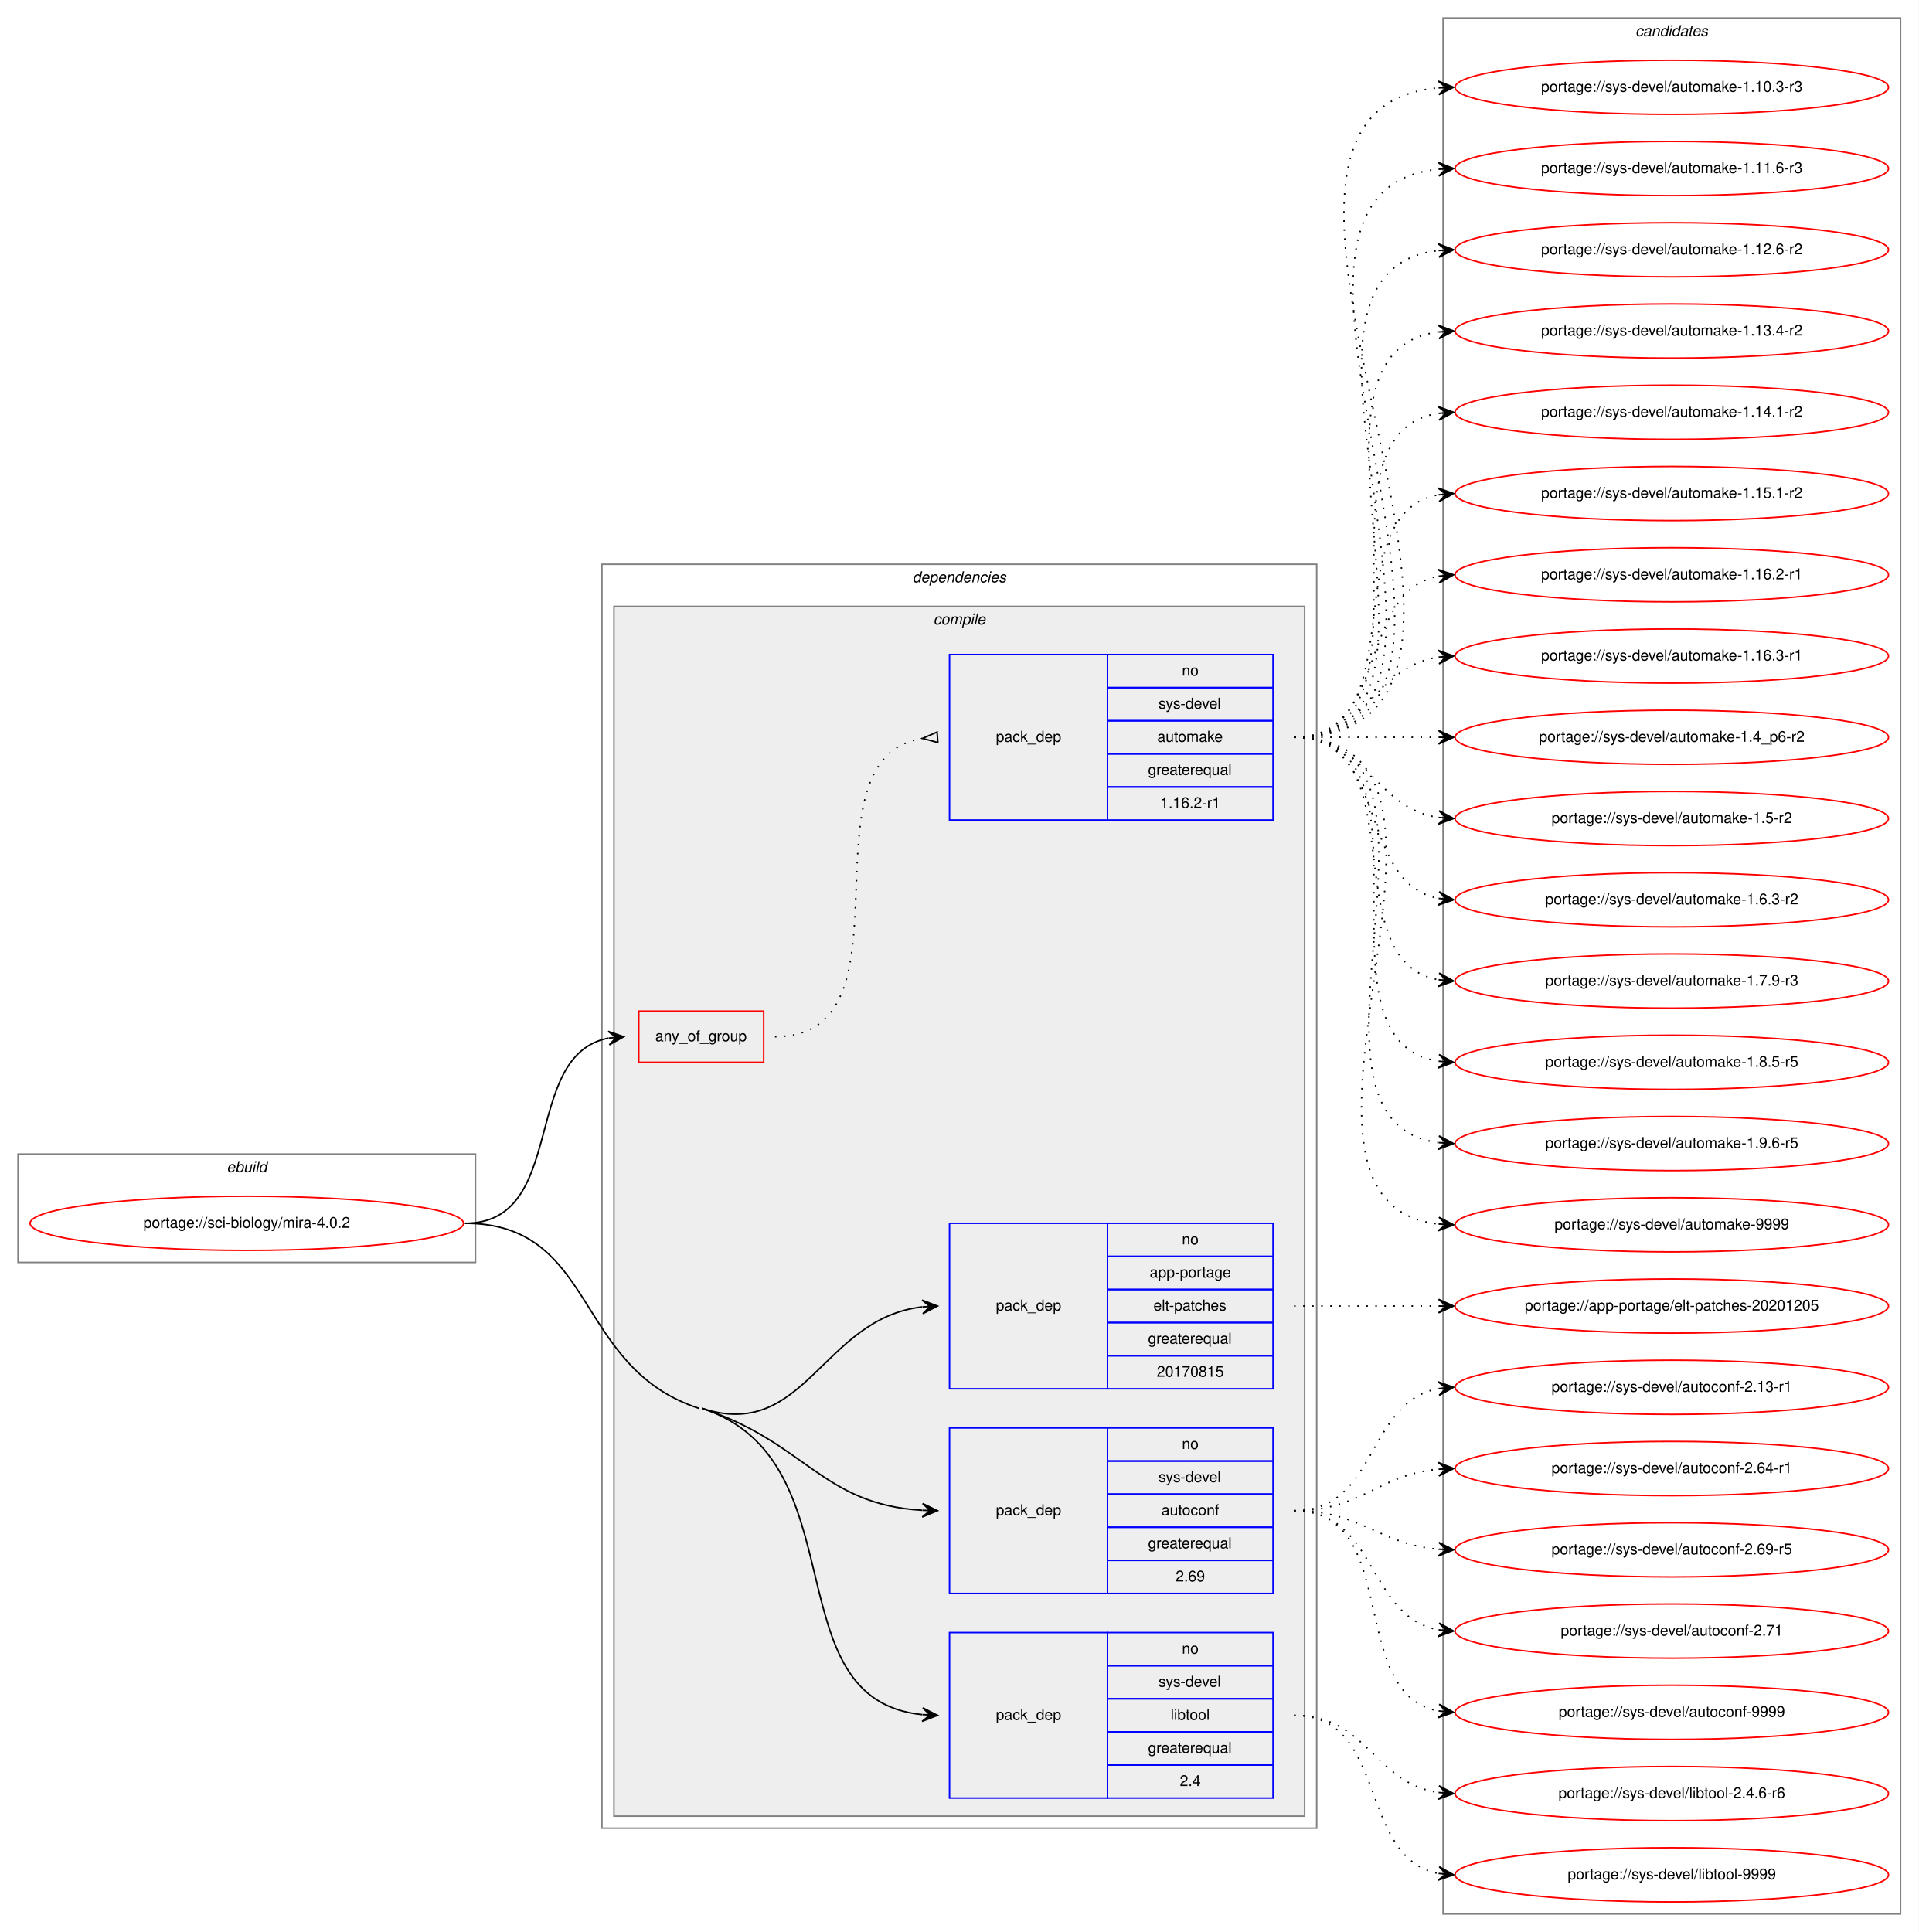
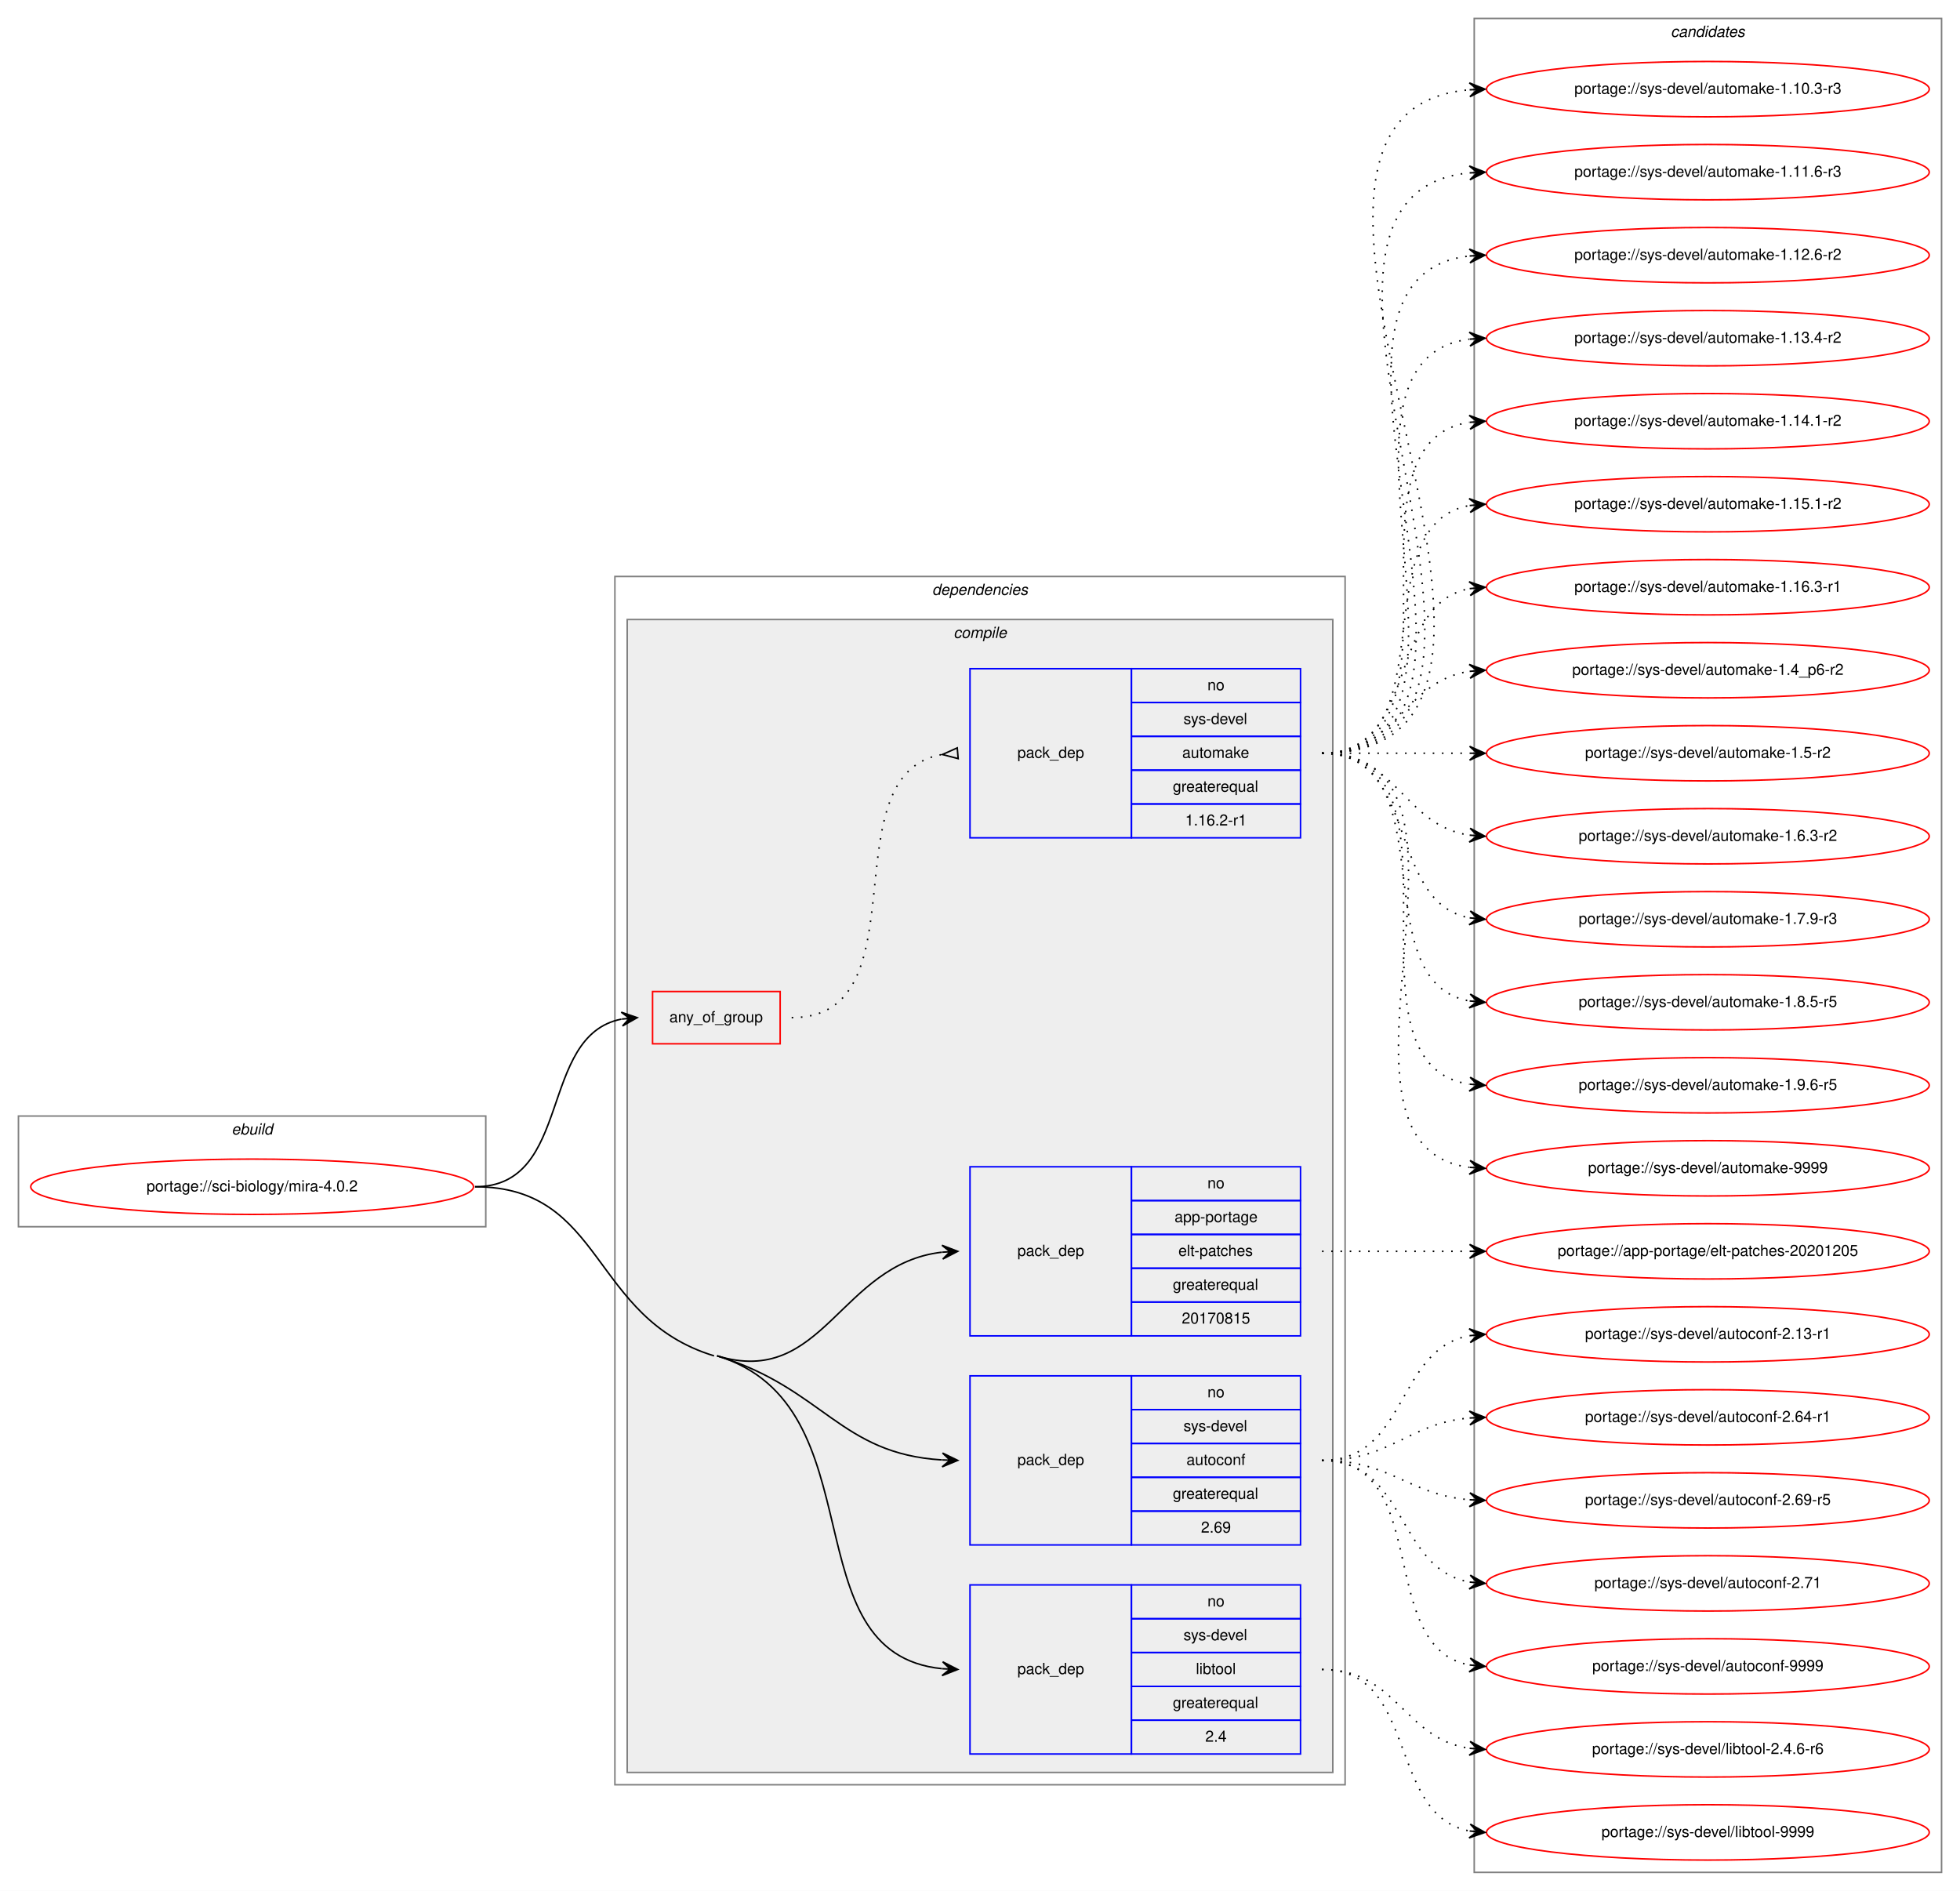
- <svg xmlns="http://www.w3.org/2000/svg" xmlns:xlink="http://www.w3.org/1999/xlink" width="1275pt" height="1284pt" viewBox="0.00 0.00 1275.00 1284.00">
-   <g id="graph0" class="graph" transform="scale(1 1) rotate(0) translate(4 1280)">
-     <polygon fill="white" stroke="transparent" points="-4,4 -4,-1280 1271,-1280 1271,4 -4,4" />
+ <svg xmlns="http://www.w3.org/2000/svg" xmlns:xlink="http://www.w3.org/1999/xlink" width="1275pt" height="1230pt" viewBox="0.00 0.00 1275.00 1230.00">
+   <g id="graph0" class="graph" transform="scale(1 1) rotate(0) translate(4 1226)">
+     <polygon fill="white" stroke="transparent" points="-4,4 -4,-1226 1271,-1226 1271,4 -4,4" />
    <g id="clust1" class="cluster">
-       <polygon fill="none" stroke="gray" points="8,-441 8,-513 312,-513 312,-441 8,-441" />
-       <text text-anchor="start" x="146.66" y="-501" font-family="Helvetica,sans-Serif" font-style="italic" font-size="10.00">ebuild</text>
+       <polygon fill="none" stroke="gray" points="8,-428 8,-500 312,-500 312,-428 8,-428" />
+       <text text-anchor="start" x="146.66" y="-488" font-family="Helvetica,sans-Serif" font-style="italic" font-size="10.00">ebuild</text>
    </g>
    <g id="clust2" class="cluster">
-       <polygon fill="none" stroke="gray" points="396,-65 396,-905 871,-905 871,-65 396,-65" />
-       <text text-anchor="start" x="602.38" y="-893" font-family="Helvetica,sans-Serif" font-style="italic" font-size="10.00">dependencies</text>
+       <polygon fill="none" stroke="gray" points="396,-65 396,-851 871,-851 871,-65 396,-65" />
+       <text text-anchor="start" x="602.38" y="-839" font-family="Helvetica,sans-Serif" font-style="italic" font-size="10.00">dependencies</text>
    </g>
    <g id="clust3" class="cluster">
-       <polygon fill="#eeeeee" stroke="gray" points="404,-73 404,-877 863,-877 863,-73 404,-73" />
-       <text text-anchor="start" x="616.28" y="-865" font-family="Helvetica,sans-Serif" font-style="italic" font-size="10.00">compile</text>
+       <polygon fill="#eeeeee" stroke="gray" points="404,-73 404,-823 863,-823 863,-73 404,-73" />
+       <text text-anchor="start" x="616.28" y="-811" font-family="Helvetica,sans-Serif" font-style="italic" font-size="10.00">compile</text>
    </g>
    <g id="clust11" class="cluster">
-       <polygon fill="none" stroke="gray" points="955,-8 955,-1268 1259,-1268 1259,-8 955,-8" />
-       <text text-anchor="start" x="1082.82" y="-1256" font-family="Helvetica,sans-Serif" font-style="italic" font-size="10.00">candidates</text>
+       <polygon fill="none" stroke="gray" points="955,-8 955,-1214 1259,-1214 1259,-8 955,-8" />
+       <text text-anchor="start" x="1082.82" y="-1202" font-family="Helvetica,sans-Serif" font-style="italic" font-size="10.00">candidates</text>
    </g>
    <g id="node1" class="node">
      <g id="a_node1">
        <a xlink:href="../sci-biology/mira-4.0.2.svg" xlink:title="portage://sci-biology/mira-4.0.2">
-           <ellipse fill="none" stroke="red" cx="160" cy="-467" rx="144" ry="18" />
-           <text text-anchor="middle" x="160" y="-464" font-family="Helvetica,sans-Serif" font-size="10.00">portage://sci-biology/mira-4.0.2</text>
+           <ellipse fill="none" stroke="red" cx="160" cy="-454" rx="144" ry="18" />
+           <text text-anchor="middle" x="160" y="-451" font-family="Helvetica,sans-Serif" font-size="10.00">portage://sci-biology/mira-4.0.2</text>
        </a>
      </g>
    </g>
    <g id="node2" class="node">
-       <polygon fill="none" stroke="red" points="420.5,-574 420.5,-608 503.5,-608 503.5,-574 420.5,-574" />
-       <text text-anchor="start" x="431.43" y="-588" font-family="Helvetica,sans-Serif" font-size="10.00">any_of_group</text>
+       <polygon fill="none" stroke="red" points="420.5,-547 420.5,-581 503.5,-581 503.5,-547 420.5,-547" />
+       <text text-anchor="start" x="431.43" y="-561" font-family="Helvetica,sans-Serif" font-size="10.00">any_of_group</text>
    </g>
    <g id="edge2" class="edge">
-       <path fill="none" stroke="black" d="M305,-467C373.68,-467 341.84,-578.73 400.31,-590.07" />
-       <polygon fill="black" stroke="black" points="410.5,-591 400.13,-594.58 405.52,-590.55 400.54,-590.09 400.54,-590.09 400.54,-590.09 405.52,-590.55 400.95,-585.61 410.5,-591 410.5,-591" />
+       <path fill="none" stroke="black" d="M305,-454C369.04,-454 345.75,-552.3 400.23,-563.05" />
+       <polygon fill="black" stroke="black" points="410.5,-564 400.13,-567.56 405.52,-563.54 400.54,-563.08 400.54,-563.08 400.54,-563.08 405.52,-563.54 400.96,-558.6 410.5,-564 410.5,-564" />
    </g>
    <g id="node4" class="node">
      <polygon fill="none" stroke="blue" points="627,-357 627,-467 732,-467 732,-357 627,-357" />
      <text text-anchor="start" x="657.82" y="-409" font-family="Helvetica,sans-Serif" font-size="10.00">pack_dep</text>
      <polygon fill="none" stroke="blue" points="732,-445 732,-467 842,-467 842,-445 732,-445" />
      <text text-anchor="start" x="781.44" y="-453" font-family="Helvetica,sans-Serif" font-size="10.00">no</text>
      <polygon fill="none" stroke="blue" points="732,-423 732,-445 842,-445 842,-423 732,-423" />
      <text text-anchor="start" x="760.05" y="-431" font-family="Helvetica,sans-Serif" font-size="10.00">app-portage</text>
      <polygon fill="none" stroke="blue" points="732,-401 732,-423 842,-423 842,-401 732,-401" />
      <text text-anchor="start" x="762.55" y="-409" font-family="Helvetica,sans-Serif" font-size="10.00">elt-patches</text>
      <polygon fill="none" stroke="blue" points="732,-379 732,-401 842,-401 842,-379 732,-379" />
      <text text-anchor="start" x="758.94" y="-387" font-family="Helvetica,sans-Serif" font-size="10.00">greaterequal</text>
      <polygon fill="none" stroke="blue" points="732,-357 732,-379 842,-379 842,-357 732,-357" />
      <text text-anchor="start" x="764.76" y="-365" font-family="Helvetica,sans-Serif" font-size="10.00">20170815</text>
    </g>
    <g id="edge3" class="edge">
-       <path fill="none" stroke="black" d="M462.5,-344C531.23,-321.63 542.22,-403.68 608.77,-411.42" />
-       <polygon fill="black" stroke="black" points="619,-412 608.76,-415.93 614.01,-411.72 609.02,-411.43 609.02,-411.43 609.02,-411.43 614.01,-411.72 609.27,-406.94 619,-412 619,-412" />
+       <path fill="none" stroke="black" d="M462.5,-344C531.64,-322.92 542.26,-403.8 608.77,-411.43" />
+       <polygon fill="black" stroke="black" points="619,-412 608.76,-415.93 614.01,-411.72 609.02,-411.44 609.02,-411.44 609.02,-411.44 614.01,-411.72 609.27,-406.95 619,-412 619,-412" />
    </g>
    <g id="node5" class="node">
      <polygon fill="none" stroke="blue" points="627,-221 627,-331 732,-331 732,-221 627,-221" />
      <text text-anchor="start" x="657.82" y="-273" font-family="Helvetica,sans-Serif" font-size="10.00">pack_dep</text>
      <polygon fill="none" stroke="blue" points="732,-309 732,-331 842,-331 842,-309 732,-309" />
      <text text-anchor="start" x="781.44" y="-317" font-family="Helvetica,sans-Serif" font-size="10.00">no</text>
      <polygon fill="none" stroke="blue" points="732,-287 732,-309 842,-309 842,-287 732,-287" />
      <text text-anchor="start" x="765.89" y="-295" font-family="Helvetica,sans-Serif" font-size="10.00">sys-devel</text>
      <polygon fill="none" stroke="blue" points="732,-265 732,-287 842,-287 842,-265 732,-265" />
      <text text-anchor="start" x="767.82" y="-273" font-family="Helvetica,sans-Serif" font-size="10.00">autoconf</text>
      <polygon fill="none" stroke="blue" points="732,-243 732,-265 842,-265 842,-243 732,-243" />
      <text text-anchor="start" x="758.94" y="-251" font-family="Helvetica,sans-Serif" font-size="10.00">greaterequal</text>
      <polygon fill="none" stroke="blue" points="732,-221 732,-243 842,-243 842,-221 732,-221" />
      <text text-anchor="start" x="777.27" y="-229" font-family="Helvetica,sans-Serif" font-size="10.00">2.69</text>
    </g>
    <g id="edge4" class="edge">
-       <path fill="none" stroke="black" d="M462.5,-344C531.23,-321.63 542.22,-280.13 608.77,-276.29" />
-       <polygon fill="black" stroke="black" points="619,-276 609.13,-280.78 614,-276.14 609,-276.28 609,-276.28 609,-276.28 614,-276.14 608.88,-271.78 619,-276 619,-276" />
+       <path fill="none" stroke="black" d="M462.5,-344C531.64,-322.92 542.26,-280.25 608.77,-276.3" />
+       <polygon fill="black" stroke="black" points="619,-276 609.13,-280.79 614,-276.14 609,-276.29 609,-276.29 609,-276.29 614,-276.14 608.87,-271.79 619,-276 619,-276" />
    </g>
    <g id="node6" class="node">
      <polygon fill="none" stroke="blue" points="627,-85 627,-195 732,-195 732,-85 627,-85" />
      <text text-anchor="start" x="657.82" y="-137" font-family="Helvetica,sans-Serif" font-size="10.00">pack_dep</text>
      <polygon fill="none" stroke="blue" points="732,-173 732,-195 842,-195 842,-173 732,-173" />
      <text text-anchor="start" x="781.44" y="-181" font-family="Helvetica,sans-Serif" font-size="10.00">no</text>
      <polygon fill="none" stroke="blue" points="732,-151 732,-173 842,-173 842,-151 732,-151" />
      <text text-anchor="start" x="765.89" y="-159" font-family="Helvetica,sans-Serif" font-size="10.00">sys-devel</text>
      <polygon fill="none" stroke="blue" points="732,-129 732,-151 842,-151 842,-129 732,-129" />
      <text text-anchor="start" x="773.94" y="-137" font-family="Helvetica,sans-Serif" font-size="10.00">libtool</text>
      <polygon fill="none" stroke="blue" points="732,-107 732,-129 842,-129 842,-107 732,-107" />
      <text text-anchor="start" x="758.94" y="-115" font-family="Helvetica,sans-Serif" font-size="10.00">greaterequal</text>
      <polygon fill="none" stroke="blue" points="732,-85 732,-107 842,-107 842,-85 732,-85" />
      <text text-anchor="start" x="780.05" y="-93" font-family="Helvetica,sans-Serif" font-size="10.00">2.4</text>
    </g>
    <g id="edge5" class="edge">
-       <path fill="none" stroke="black" d="M462.5,-344C567.77,-309.74 508.71,-150.41 608.81,-140.48" />
-       <polygon fill="black" stroke="black" points="619,-140 609.23,-144.97 614.01,-140.24 609.01,-140.48 609.01,-140.48 609.01,-140.48 614.01,-140.24 608.8,-135.98 619,-140 619,-140" />
-       <path fill="none" stroke="black" d="M305,-467C393.12,-467 376.71,-371.27 460.5,-344" />
+       <path fill="none" stroke="black" d="M462.5,-344C568.39,-311.72 508.75,-150.53 608.81,-140.49" />
+       <polygon fill="black" stroke="black" points="619,-140 609.23,-144.98 614.01,-140.24 609.01,-140.48 609.01,-140.48 609.01,-140.48 614.01,-140.24 608.8,-135.99 619,-140 619,-140" />
+       <path fill="none" stroke="black" d="M305,-454C389.66,-454 379.52,-368.69 460.5,-344" />
    </g>
    <g id="node3" class="node">
-       <polygon fill="none" stroke="blue" points="627,-735 627,-845 732,-845 732,-735 627,-735" />
-       <text text-anchor="start" x="657.82" y="-787" font-family="Helvetica,sans-Serif" font-size="10.00">pack_dep</text>
-       <polygon fill="none" stroke="blue" points="732,-823 732,-845 842,-845 842,-823 732,-823" />
-       <text text-anchor="start" x="781.44" y="-831" font-family="Helvetica,sans-Serif" font-size="10.00">no</text>
-       <polygon fill="none" stroke="blue" points="732,-801 732,-823 842,-823 842,-801 732,-801" />
-       <text text-anchor="start" x="765.89" y="-809" font-family="Helvetica,sans-Serif" font-size="10.00">sys-devel</text>
-       <polygon fill="none" stroke="blue" points="732,-779 732,-801 842,-801 842,-779 732,-779" />
-       <text text-anchor="start" x="765.05" y="-787" font-family="Helvetica,sans-Serif" font-size="10.00">automake</text>
-       <polygon fill="none" stroke="blue" points="732,-757 732,-779 842,-779 842,-757 732,-757" />
-       <text text-anchor="start" x="758.94" y="-765" font-family="Helvetica,sans-Serif" font-size="10.00">greaterequal</text>
-       <polygon fill="none" stroke="blue" points="732,-735 732,-757 842,-757 842,-735 732,-735" />
-       <text text-anchor="start" x="766.99" y="-743" font-family="Helvetica,sans-Serif" font-size="10.00">1.16.2-r1</text>
+       <polygon fill="none" stroke="blue" points="627,-681 627,-791 732,-791 732,-681 627,-681" />
+       <text text-anchor="start" x="657.82" y="-733" font-family="Helvetica,sans-Serif" font-size="10.00">pack_dep</text>
+       <polygon fill="none" stroke="blue" points="732,-769 732,-791 842,-791 842,-769 732,-769" />
+       <text text-anchor="start" x="781.44" y="-777" font-family="Helvetica,sans-Serif" font-size="10.00">no</text>
+       <polygon fill="none" stroke="blue" points="732,-747 732,-769 842,-769 842,-747 732,-747" />
+       <text text-anchor="start" x="765.89" y="-755" font-family="Helvetica,sans-Serif" font-size="10.00">sys-devel</text>
+       <polygon fill="none" stroke="blue" points="732,-725 732,-747 842,-747 842,-725 732,-725" />
+       <text text-anchor="start" x="765.05" y="-733" font-family="Helvetica,sans-Serif" font-size="10.00">automake</text>
+       <polygon fill="none" stroke="blue" points="732,-703 732,-725 842,-725 842,-703 732,-703" />
+       <text text-anchor="start" x="758.94" y="-711" font-family="Helvetica,sans-Serif" font-size="10.00">greaterequal</text>
+       <polygon fill="none" stroke="blue" points="732,-681 732,-703 842,-703 842,-681 732,-681" />
+       <text text-anchor="start" x="766.99" y="-689" font-family="Helvetica,sans-Serif" font-size="10.00">1.16.2-r1</text>
    </g>
    <g id="edge1" class="edge">
-       <path fill="none" stroke="black" stroke-dasharray="1,5" d="M511,-591C607.99,-591 524.86,-775.88 608.83,-789.24" />
-       <polygon fill="none" stroke="black" points="618.74,-793.49 609.03,-789.25 619.26,-786.51 618.74,-793.49" />
+       <path fill="none" stroke="black" stroke-dasharray="1,5" d="M511,-564C597.56,-564 534.41,-722.18 608.69,-735.16" />
+       <polygon fill="none" stroke="black" points="618.71,-739.49 609.03,-735.18 619.29,-732.51 618.71,-739.49" />
    </g>
    <g id="node7" class="node">
      <g id="a_node7">
        <a xlink:href="../sys-devel/automake-1.10.3-r3.svg" xlink:title="portage://sys-devel/automake-1.10.3-r3">
-           <ellipse fill="none" stroke="red" cx="1107" cy="-1222" rx="144" ry="18" />
-           <text text-anchor="middle" x="1107" y="-1219" font-family="Helvetica,sans-Serif" font-size="10.00">portage://sys-devel/automake-1.10.3-r3</text>
+           <ellipse fill="none" stroke="red" cx="1107" cy="-1168" rx="144" ry="18" />
+           <text text-anchor="middle" x="1107" y="-1165" font-family="Helvetica,sans-Serif" font-size="10.00">portage://sys-devel/automake-1.10.3-r3</text>
        </a>
      </g>
    </g>
    <g id="edge6" class="edge">
-       <path fill="none" stroke="black" stroke-dasharray="1,5" d="M856,-790C1050.12,-790 774.6,-1206.53 951.76,-1221.58" />
-       <polygon fill="black" stroke="black" points="962,-1222 951.82,-1226.09 957,-1221.8 952.01,-1221.59 952.01,-1221.59 952.01,-1221.59 957,-1221.8 952.19,-1217.1 962,-1222 962,-1222" />
+       <path fill="none" stroke="black" stroke-dasharray="1,5" d="M856,-736C1050.12,-736 774.6,-1152.53 951.76,-1167.58" />
+       <polygon fill="black" stroke="black" points="962,-1168 951.82,-1172.09 957,-1167.8 952.01,-1167.59 952.01,-1167.59 952.01,-1167.59 957,-1167.8 952.19,-1163.1 962,-1168 962,-1168" />
    </g>
    <g id="node8" class="node">
      <g id="a_node8">
        <a xlink:href="../sys-devel/automake-1.11.6-r3.svg" xlink:title="portage://sys-devel/automake-1.11.6-r3">
-           <ellipse fill="none" stroke="red" cx="1107" cy="-1168" rx="144" ry="18" />
-           <text text-anchor="middle" x="1107" y="-1165" font-family="Helvetica,sans-Serif" font-size="10.00">portage://sys-devel/automake-1.11.6-r3</text>
+           <ellipse fill="none" stroke="red" cx="1107" cy="-1114" rx="144" ry="18" />
+           <text text-anchor="middle" x="1107" y="-1111" font-family="Helvetica,sans-Serif" font-size="10.00">portage://sys-devel/automake-1.11.6-r3</text>
        </a>
      </g>
    </g>
    <g id="edge7" class="edge">
-       <path fill="none" stroke="black" stroke-dasharray="1,5" d="M856,-790C1026.9,-790 797.31,-1152.66 951.78,-1167.53" />
-       <polygon fill="black" stroke="black" points="962,-1168 951.8,-1172.04 957.01,-1167.77 952.01,-1167.54 952.01,-1167.54 952.01,-1167.54 957.01,-1167.77 952.22,-1163.04 962,-1168 962,-1168" />
+       <path fill="none" stroke="black" stroke-dasharray="1,5" d="M856,-736C1026.9,-736 797.31,-1098.66 951.78,-1113.53" />
+       <polygon fill="black" stroke="black" points="962,-1114 951.8,-1118.04 957.01,-1113.77 952.01,-1113.54 952.01,-1113.54 952.01,-1113.54 957.01,-1113.77 952.22,-1109.04 962,-1114 962,-1114" />
    </g>
    <g id="node9" class="node">
      <g id="a_node9">
        <a xlink:href="../sys-devel/automake-1.12.6-r2.svg" xlink:title="portage://sys-devel/automake-1.12.6-r2">
-           <ellipse fill="none" stroke="red" cx="1107" cy="-1114" rx="144" ry="18" />
-           <text text-anchor="middle" x="1107" y="-1111" font-family="Helvetica,sans-Serif" font-size="10.00">portage://sys-devel/automake-1.12.6-r2</text>
+           <ellipse fill="none" stroke="red" cx="1107" cy="-1060" rx="144" ry="18" />
+           <text text-anchor="middle" x="1107" y="-1057" font-family="Helvetica,sans-Serif" font-size="10.00">portage://sys-devel/automake-1.12.6-r2</text>
        </a>
      </g>
    </g>
    <g id="edge8" class="edge">
-       <path fill="none" stroke="black" stroke-dasharray="1,5" d="M856,-790C1003.96,-790 819.53,-1098.99 951.91,-1113.47" />
-       <polygon fill="black" stroke="black" points="962,-1114 951.78,-1117.97 957.01,-1113.74 952.01,-1113.48 952.01,-1113.48 952.01,-1113.48 957.01,-1113.74 952.25,-1108.99 962,-1114 962,-1114" />
+       <path fill="none" stroke="black" stroke-dasharray="1,5" d="M856,-736C1003.96,-736 819.53,-1044.99 951.91,-1059.47" />
+       <polygon fill="black" stroke="black" points="962,-1060 951.78,-1063.97 957.01,-1059.74 952.01,-1059.48 952.01,-1059.48 952.01,-1059.48 957.01,-1059.74 952.25,-1054.99 962,-1060 962,-1060" />
    </g>
    <g id="node10" class="node">
      <g id="a_node10">
        <a xlink:href="../sys-devel/automake-1.13.4-r2.svg" xlink:title="portage://sys-devel/automake-1.13.4-r2">
-           <ellipse fill="none" stroke="red" cx="1107" cy="-1060" rx="144" ry="18" />
-           <text text-anchor="middle" x="1107" y="-1057" font-family="Helvetica,sans-Serif" font-size="10.00">portage://sys-devel/automake-1.13.4-r2</text>
+           <ellipse fill="none" stroke="red" cx="1107" cy="-1006" rx="144" ry="18" />
+           <text text-anchor="middle" x="1107" y="-1003" font-family="Helvetica,sans-Serif" font-size="10.00">portage://sys-devel/automake-1.13.4-r2</text>
        </a>
      </g>
    </g>
    <g id="edge9" class="edge">
-       <path fill="none" stroke="black" stroke-dasharray="1,5" d="M856,-790C981.27,-790 841.46,-1044.92 951.71,-1059.36" />
-       <polygon fill="black" stroke="black" points="962,-1060 951.74,-1063.87 957.01,-1059.69 952.02,-1059.38 952.02,-1059.38 952.02,-1059.38 957.01,-1059.69 952.3,-1054.89 962,-1060 962,-1060" />
+       <path fill="none" stroke="black" stroke-dasharray="1,5" d="M856,-736C981.27,-736 841.46,-990.92 951.71,-1005.36" />
+       <polygon fill="black" stroke="black" points="962,-1006 951.74,-1009.87 957.01,-1005.69 952.02,-1005.38 952.02,-1005.38 952.02,-1005.38 957.01,-1005.69 952.3,-1000.89 962,-1006 962,-1006" />
    </g>
    <g id="node11" class="node">
      <g id="a_node11">
        <a xlink:href="../sys-devel/automake-1.14.1-r2.svg" xlink:title="portage://sys-devel/automake-1.14.1-r2">
-           <ellipse fill="none" stroke="red" cx="1107" cy="-1006" rx="144" ry="18" />
-           <text text-anchor="middle" x="1107" y="-1003" font-family="Helvetica,sans-Serif" font-size="10.00">portage://sys-devel/automake-1.14.1-r2</text>
+           <ellipse fill="none" stroke="red" cx="1107" cy="-952" rx="144" ry="18" />
+           <text text-anchor="middle" x="1107" y="-949" font-family="Helvetica,sans-Serif" font-size="10.00">portage://sys-devel/automake-1.14.1-r2</text>
        </a>
      </g>
    </g>
    <g id="edge10" class="edge">
-       <path fill="none" stroke="black" stroke-dasharray="1,5" d="M856,-790C959.28,-790 862.19,-991.49 951.77,-1005.26" />
-       <polygon fill="black" stroke="black" points="962,-1006 951.7,-1009.77 957.01,-1005.64 952.03,-1005.28 952.03,-1005.28 952.03,-1005.28 957.01,-1005.64 952.35,-1000.79 962,-1006 962,-1006" />
+       <path fill="none" stroke="black" stroke-dasharray="1,5" d="M856,-736C959.28,-736 862.19,-937.49 951.77,-951.26" />
+       <polygon fill="black" stroke="black" points="962,-952 951.7,-955.77 957.01,-951.64 952.03,-951.28 952.03,-951.28 952.03,-951.28 957.01,-951.64 952.35,-946.79 962,-952 962,-952" />
    </g>
    <g id="node12" class="node">
      <g id="a_node12">
        <a xlink:href="../sys-devel/automake-1.15.1-r2.svg" xlink:title="portage://sys-devel/automake-1.15.1-r2">
-           <ellipse fill="none" stroke="red" cx="1107" cy="-952" rx="144" ry="18" />
-           <text text-anchor="middle" x="1107" y="-949" font-family="Helvetica,sans-Serif" font-size="10.00">portage://sys-devel/automake-1.15.1-r2</text>
+           <ellipse fill="none" stroke="red" cx="1107" cy="-898" rx="144" ry="18" />
+           <text text-anchor="middle" x="1107" y="-895" font-family="Helvetica,sans-Serif" font-size="10.00">portage://sys-devel/automake-1.15.1-r2</text>
        </a>
      </g>
    </g>
    <g id="edge11" class="edge">
-       <path fill="none" stroke="black" stroke-dasharray="1,5" d="M856,-790C938.35,-790 881.36,-938.38 951.73,-951.13" />
-       <polygon fill="black" stroke="black" points="962,-952 951.66,-955.64 957.02,-951.58 952.04,-951.15 952.04,-951.15 952.04,-951.15 957.02,-951.58 952.42,-946.67 962,-952 962,-952" />
+       <path fill="none" stroke="black" stroke-dasharray="1,5" d="M856,-736C938.35,-736 881.36,-884.38 951.73,-897.13" />
+       <polygon fill="black" stroke="black" points="962,-898 951.66,-901.64 957.02,-897.58 952.04,-897.15 952.04,-897.15 952.04,-897.15 957.02,-897.58 952.42,-892.67 962,-898 962,-898" />
    </g>
    <g id="node13" class="node">
      <g id="a_node13">
-         <a xlink:href="../sys-devel/automake-1.16.2-r1.svg" xlink:title="portage://sys-devel/automake-1.16.2-r1">
-           <ellipse fill="none" stroke="red" cx="1107" cy="-898" rx="144" ry="18" />
-           <text text-anchor="middle" x="1107" y="-895" font-family="Helvetica,sans-Serif" font-size="10.00">portage://sys-devel/automake-1.16.2-r1</text>
-         </a>
-       </g>
-     </g>
-     <g id="edge12" class="edge">
-       <path fill="none" stroke="black" stroke-dasharray="1,5" d="M856,-790C919.58,-790 897.58,-886.51 951.79,-897.07" />
-       <polygon fill="black" stroke="black" points="962,-898 951.63,-901.57 957.02,-897.54 952.04,-897.09 952.04,-897.09 952.04,-897.09 957.02,-897.54 952.45,-892.61 962,-898 962,-898" />
-     </g>
-     <g id="node14" class="node">
-       <g id="a_node14">
        <a xlink:href="../sys-devel/automake-1.16.3-r1.svg" xlink:title="portage://sys-devel/automake-1.16.3-r1">
          <ellipse fill="none" stroke="red" cx="1107" cy="-844" rx="144" ry="18" />
          <text text-anchor="middle" x="1107" y="-841" font-family="Helvetica,sans-Serif" font-size="10.00">portage://sys-devel/automake-1.16.3-r1</text>
        </a>
      </g>
    </g>
-     <g id="edge13" class="edge">
-       <path fill="none" stroke="black" stroke-dasharray="1,5" d="M856,-790C905.26,-790 908.85,-836.87 951.86,-843.28" />
-       <polygon fill="black" stroke="black" points="962,-844 951.71,-847.78 957.01,-843.64 952.03,-843.29 952.03,-843.29 952.03,-843.29 957.01,-843.64 952.35,-838.8 962,-844 962,-844" />
-     </g>
-     <g id="node15" class="node">
-       <g id="a_node15">
+     <g id="edge12" class="edge">
+       <path fill="none" stroke="black" stroke-dasharray="1,5" d="M856,-736C919.58,-736 897.58,-832.51 951.79,-843.07" />
+       <polygon fill="black" stroke="black" points="962,-844 951.63,-847.57 957.02,-843.54 952.04,-843.09 952.04,-843.09 952.04,-843.09 957.02,-843.54 952.45,-838.61 962,-844 962,-844" />
+     </g>
+     <g id="node14" class="node">
+       <g id="a_node14">
        <a xlink:href="../sys-devel/automake-1.4_p6-r2.svg" xlink:title="portage://sys-devel/automake-1.4_p6-r2">
          <ellipse fill="none" stroke="red" cx="1107" cy="-790" rx="144" ry="18" />
          <text text-anchor="middle" x="1107" y="-787" font-family="Helvetica,sans-Serif" font-size="10.00">portage://sys-devel/automake-1.4_p6-r2</text>
        </a>
      </g>
    </g>
-     <g id="edge14" class="edge">
-       <path fill="none" stroke="black" stroke-dasharray="1,5" d="M856,-790C899.43,-790 912.83,-790 951.57,-790" />
-       <polygon fill="black" stroke="black" points="962,-790 952,-794.5 957,-790 952,-790 952,-790 952,-790 957,-790 952,-785.5 962,-790 962,-790" />
-     </g>
-     <g id="node16" class="node">
-       <g id="a_node16">
+     <g id="edge13" class="edge">
+       <path fill="none" stroke="black" stroke-dasharray="1,5" d="M856,-736C905.26,-736 908.85,-782.87 951.86,-789.28" />
+       <polygon fill="black" stroke="black" points="962,-790 951.71,-793.78 957.01,-789.64 952.03,-789.29 952.03,-789.29 952.03,-789.29 957.01,-789.64 952.35,-784.8 962,-790 962,-790" />
+     </g>
+     <g id="node15" class="node">
+       <g id="a_node15">
        <a xlink:href="../sys-devel/automake-1.5-r2.svg" xlink:title="portage://sys-devel/automake-1.5-r2">
          <ellipse fill="none" stroke="red" cx="1107" cy="-736" rx="144" ry="18" />
          <text text-anchor="middle" x="1107" y="-733" font-family="Helvetica,sans-Serif" font-size="10.00">portage://sys-devel/automake-1.5-r2</text>
        </a>
      </g>
    </g>
-     <g id="edge15" class="edge">
-       <path fill="none" stroke="black" stroke-dasharray="1,5" d="M856,-790C905.26,-790 908.85,-743.13 951.86,-736.72" />
-       <polygon fill="black" stroke="black" points="962,-736 952.35,-741.2 957.01,-736.36 952.03,-736.71 952.03,-736.71 952.03,-736.71 957.01,-736.36 951.71,-732.22 962,-736 962,-736" />
-     </g>
-     <g id="node17" class="node">
-       <g id="a_node17">
+     <g id="edge14" class="edge">
+       <path fill="none" stroke="black" stroke-dasharray="1,5" d="M856,-736C899.43,-736 912.83,-736 951.57,-736" />
+       <polygon fill="black" stroke="black" points="962,-736 952,-740.5 957,-736 952,-736 952,-736 952,-736 957,-736 952,-731.5 962,-736 962,-736" />
+     </g>
+     <g id="node16" class="node">
+       <g id="a_node16">
        <a xlink:href="../sys-devel/automake-1.6.3-r2.svg" xlink:title="portage://sys-devel/automake-1.6.3-r2">
          <ellipse fill="none" stroke="red" cx="1107" cy="-682" rx="144" ry="18" />
          <text text-anchor="middle" x="1107" y="-679" font-family="Helvetica,sans-Serif" font-size="10.00">portage://sys-devel/automake-1.6.3-r2</text>
        </a>
      </g>
    </g>
-     <g id="edge16" class="edge">
-       <path fill="none" stroke="black" stroke-dasharray="1,5" d="M856,-790C919.58,-790 897.58,-693.49 951.79,-682.93" />
-       <polygon fill="black" stroke="black" points="962,-682 952.45,-687.39 957.02,-682.46 952.04,-682.91 952.04,-682.91 952.04,-682.91 957.02,-682.46 951.63,-678.43 962,-682 962,-682" />
-     </g>
-     <g id="node18" class="node">
-       <g id="a_node18">
+     <g id="edge15" class="edge">
+       <path fill="none" stroke="black" stroke-dasharray="1,5" d="M856,-736C905.26,-736 908.85,-689.13 951.86,-682.72" />
+       <polygon fill="black" stroke="black" points="962,-682 952.35,-687.2 957.01,-682.36 952.03,-682.71 952.03,-682.71 952.03,-682.71 957.01,-682.36 951.71,-678.22 962,-682 962,-682" />
+     </g>
+     <g id="node17" class="node">
+       <g id="a_node17">
        <a xlink:href="../sys-devel/automake-1.7.9-r3.svg" xlink:title="portage://sys-devel/automake-1.7.9-r3">
          <ellipse fill="none" stroke="red" cx="1107" cy="-628" rx="144" ry="18" />
          <text text-anchor="middle" x="1107" y="-625" font-family="Helvetica,sans-Serif" font-size="10.00">portage://sys-devel/automake-1.7.9-r3</text>
        </a>
      </g>
    </g>
-     <g id="edge17" class="edge">
-       <path fill="none" stroke="black" stroke-dasharray="1,5" d="M856,-790C938.35,-790 881.36,-641.62 951.73,-628.87" />
-       <polygon fill="black" stroke="black" points="962,-628 952.42,-633.33 957.02,-628.42 952.04,-628.85 952.04,-628.85 952.04,-628.85 957.02,-628.42 951.66,-624.36 962,-628 962,-628" />
-     </g>
-     <g id="node19" class="node">
-       <g id="a_node19">
+     <g id="edge16" class="edge">
+       <path fill="none" stroke="black" stroke-dasharray="1,5" d="M856,-736C919.58,-736 897.58,-639.49 951.79,-628.93" />
+       <polygon fill="black" stroke="black" points="962,-628 952.45,-633.39 957.02,-628.46 952.04,-628.91 952.04,-628.91 952.04,-628.91 957.02,-628.46 951.63,-624.43 962,-628 962,-628" />
+     </g>
+     <g id="node18" class="node">
+       <g id="a_node18">
        <a xlink:href="../sys-devel/automake-1.8.5-r5.svg" xlink:title="portage://sys-devel/automake-1.8.5-r5">
          <ellipse fill="none" stroke="red" cx="1107" cy="-574" rx="144" ry="18" />
          <text text-anchor="middle" x="1107" y="-571" font-family="Helvetica,sans-Serif" font-size="10.00">portage://sys-devel/automake-1.8.5-r5</text>
        </a>
      </g>
    </g>
-     <g id="edge18" class="edge">
-       <path fill="none" stroke="black" stroke-dasharray="1,5" d="M856,-790C959.28,-790 862.19,-588.51 951.77,-574.74" />
-       <polygon fill="black" stroke="black" points="962,-574 952.35,-579.21 957.01,-574.36 952.03,-574.72 952.03,-574.72 952.03,-574.72 957.01,-574.36 951.7,-570.23 962,-574 962,-574" />
-     </g>
-     <g id="node20" class="node">
-       <g id="a_node20">
+     <g id="edge17" class="edge">
+       <path fill="none" stroke="black" stroke-dasharray="1,5" d="M856,-736C938.35,-736 881.36,-587.62 951.73,-574.87" />
+       <polygon fill="black" stroke="black" points="962,-574 952.42,-579.33 957.02,-574.42 952.04,-574.85 952.04,-574.85 952.04,-574.85 957.02,-574.42 951.66,-570.36 962,-574 962,-574" />
+     </g>
+     <g id="node19" class="node">
+       <g id="a_node19">
        <a xlink:href="../sys-devel/automake-1.9.6-r5.svg" xlink:title="portage://sys-devel/automake-1.9.6-r5">
          <ellipse fill="none" stroke="red" cx="1107" cy="-520" rx="144" ry="18" />
          <text text-anchor="middle" x="1107" y="-517" font-family="Helvetica,sans-Serif" font-size="10.00">portage://sys-devel/automake-1.9.6-r5</text>
        </a>
      </g>
    </g>
-     <g id="edge19" class="edge">
-       <path fill="none" stroke="black" stroke-dasharray="1,5" d="M856,-790C981.27,-790 841.46,-535.08 951.71,-520.64" />
-       <polygon fill="black" stroke="black" points="962,-520 952.3,-525.11 957.01,-520.31 952.02,-520.62 952.02,-520.62 952.02,-520.62 957.01,-520.31 951.74,-516.13 962,-520 962,-520" />
-     </g>
-     <g id="node21" class="node">
-       <g id="a_node21">
+     <g id="edge18" class="edge">
+       <path fill="none" stroke="black" stroke-dasharray="1,5" d="M856,-736C959.28,-736 862.19,-534.51 951.77,-520.74" />
+       <polygon fill="black" stroke="black" points="962,-520 952.35,-525.21 957.01,-520.36 952.03,-520.72 952.03,-520.72 952.03,-520.72 957.01,-520.36 951.7,-516.23 962,-520 962,-520" />
+     </g>
+     <g id="node20" class="node">
+       <g id="a_node20">
        <a xlink:href="../sys-devel/automake-9999.svg" xlink:title="portage://sys-devel/automake-9999">
          <ellipse fill="none" stroke="red" cx="1107" cy="-466" rx="144" ry="18" />
          <text text-anchor="middle" x="1107" y="-463" font-family="Helvetica,sans-Serif" font-size="10.00">portage://sys-devel/automake-9999</text>
        </a>
      </g>
    </g>
-     <g id="edge20" class="edge">
-       <path fill="none" stroke="black" stroke-dasharray="1,5" d="M856,-790C1003.96,-790 819.53,-481.01 951.91,-466.53" />
-       <polygon fill="black" stroke="black" points="962,-466 952.25,-471.01 957.01,-466.26 952.01,-466.52 952.01,-466.52 952.01,-466.52 957.01,-466.26 951.78,-462.03 962,-466 962,-466" />
-     </g>
-     <g id="node22" class="node">
-       <g id="a_node22">
+     <g id="edge19" class="edge">
+       <path fill="none" stroke="black" stroke-dasharray="1,5" d="M856,-736C981.27,-736 841.46,-481.08 951.71,-466.64" />
+       <polygon fill="black" stroke="black" points="962,-466 952.3,-471.11 957.01,-466.31 952.02,-466.62 952.02,-466.62 952.02,-466.62 957.01,-466.31 951.74,-462.13 962,-466 962,-466" />
+     </g>
+     <g id="node21" class="node">
+       <g id="a_node21">
        <a xlink:href="../app-portage/elt-patches-20201205.svg" xlink:title="portage://app-portage/elt-patches-20201205">
          <ellipse fill="none" stroke="red" cx="1107" cy="-412" rx="144" ry="18" />
          <text text-anchor="middle" x="1107" y="-409" font-family="Helvetica,sans-Serif" font-size="10.00">portage://app-portage/elt-patches-20201205</text>
        </a>
      </g>
    </g>
-     <g id="edge21" class="edge">
+     <g id="edge20" class="edge">
      <path fill="none" stroke="black" stroke-dasharray="1,5" d="M856,-412C899.43,-412 912.83,-412 951.57,-412" />
      <polygon fill="black" stroke="black" points="962,-412 952,-416.5 957,-412 952,-412 952,-412 952,-412 957,-412 952,-407.5 962,-412 962,-412" />
    </g>
-     <g id="node23" class="node">
-       <g id="a_node23">
+     <g id="node22" class="node">
+       <g id="a_node22">
        <a xlink:href="../sys-devel/autoconf-2.13-r1.svg" xlink:title="portage://sys-devel/autoconf-2.13-r1">
          <ellipse fill="none" stroke="red" cx="1107" cy="-358" rx="144" ry="18" />
          <text text-anchor="middle" x="1107" y="-355" font-family="Helvetica,sans-Serif" font-size="10.00">portage://sys-devel/autoconf-2.13-r1</text>
        </a>
      </g>
    </g>
-     <g id="edge22" class="edge">
+     <g id="edge21" class="edge">
      <path fill="none" stroke="black" stroke-dasharray="1,5" d="M856,-276C911.96,-276 903.76,-348.37 951.95,-357.13" />
      <polygon fill="black" stroke="black" points="962,-358 951.65,-361.63 957.02,-357.57 952.04,-357.14 952.04,-357.14 952.04,-357.14 957.02,-357.57 952.42,-352.66 962,-358 962,-358" />
    </g>
-     <g id="node24" class="node">
-       <g id="a_node24">
+     <g id="node23" class="node">
+       <g id="a_node23">
        <a xlink:href="../sys-devel/autoconf-2.64-r1.svg" xlink:title="portage://sys-devel/autoconf-2.64-r1">
          <ellipse fill="none" stroke="red" cx="1107" cy="-304" rx="144" ry="18" />
          <text text-anchor="middle" x="1107" y="-301" font-family="Helvetica,sans-Serif" font-size="10.00">portage://sys-devel/autoconf-2.64-r1</text>
        </a>
      </g>
    </g>
-     <g id="edge23" class="edge">
+     <g id="edge22" class="edge">
      <path fill="none" stroke="black" stroke-dasharray="1,5" d="M856,-276C901.11,-276 911.78,-300 951.78,-303.56" />
      <polygon fill="black" stroke="black" points="962,-304 951.82,-308.07 957,-303.78 952.01,-303.57 952.01,-303.57 952.01,-303.57 957,-303.78 952.2,-299.07 962,-304 962,-304" />
    </g>
-     <g id="node25" class="node">
-       <g id="a_node25">
+     <g id="node24" class="node">
+       <g id="a_node24">
        <a xlink:href="../sys-devel/autoconf-2.69-r5.svg" xlink:title="portage://sys-devel/autoconf-2.69-r5">
          <ellipse fill="none" stroke="red" cx="1107" cy="-250" rx="144" ry="18" />
          <text text-anchor="middle" x="1107" y="-247" font-family="Helvetica,sans-Serif" font-size="10.00">portage://sys-devel/autoconf-2.69-r5</text>
        </a>
      </g>
    </g>
-     <g id="edge24" class="edge">
+     <g id="edge23" class="edge">
      <path fill="none" stroke="black" stroke-dasharray="1,5" d="M856,-276C900.91,-276 911.94,-253.72 951.82,-250.41" />
      <polygon fill="black" stroke="black" points="962,-250 952.19,-254.9 957,-250.2 952.01,-250.4 952.01,-250.4 952.01,-250.4 957,-250.2 951.83,-245.9 962,-250 962,-250" />
    </g>
-     <g id="node26" class="node">
-       <g id="a_node26">
+     <g id="node25" class="node">
+       <g id="a_node25">
        <a xlink:href="../sys-devel/autoconf-2.71.svg" xlink:title="portage://sys-devel/autoconf-2.71">
          <ellipse fill="none" stroke="red" cx="1107" cy="-196" rx="144" ry="18" />
          <text text-anchor="middle" x="1107" y="-193" font-family="Helvetica,sans-Serif" font-size="10.00">portage://sys-devel/autoconf-2.71</text>
        </a>
      </g>
    </g>
-     <g id="edge25" class="edge">
+     <g id="edge24" class="edge">
      <path fill="none" stroke="black" stroke-dasharray="1,5" d="M856,-276C911.45,-276 904.18,-205.39 952.03,-196.84" />
      <polygon fill="black" stroke="black" points="962,-196 952.42,-201.33 957.02,-196.42 952.04,-196.84 952.04,-196.84 952.04,-196.84 957.02,-196.42 951.66,-192.36 962,-196 962,-196" />
    </g>
-     <g id="node27" class="node">
-       <g id="a_node27">
+     <g id="node26" class="node">
+       <g id="a_node26">
        <a xlink:href="../sys-devel/autoconf-9999.svg" xlink:title="portage://sys-devel/autoconf-9999">
          <ellipse fill="none" stroke="red" cx="1107" cy="-142" rx="144" ry="18" />
          <text text-anchor="middle" x="1107" y="-139" font-family="Helvetica,sans-Serif" font-size="10.00">portage://sys-devel/autoconf-9999</text>
        </a>
      </g>
    </g>
-     <g id="edge26" class="edge">
+     <g id="edge25" class="edge">
      <path fill="none" stroke="black" stroke-dasharray="1,5" d="M856,-276C928.23,-276 890.25,-154.77 951.72,-142.93" />
      <polygon fill="black" stroke="black" points="962,-142 952.44,-147.38 957.02,-142.45 952.04,-142.9 952.04,-142.9 952.04,-142.9 957.02,-142.45 951.64,-138.42 962,-142 962,-142" />
    </g>
-     <g id="node28" class="node">
-       <g id="a_node28">
+     <g id="node27" class="node">
+       <g id="a_node27">
        <a xlink:href="../sys-devel/libtool-2.4.6-r6.svg" xlink:title="portage://sys-devel/libtool-2.4.6-r6">
          <ellipse fill="none" stroke="red" cx="1107" cy="-88" rx="144" ry="18" />
          <text text-anchor="middle" x="1107" y="-85" font-family="Helvetica,sans-Serif" font-size="10.00">portage://sys-devel/libtool-2.4.6-r6</text>
        </a>
      </g>
    </g>
-     <g id="edge27" class="edge">
+     <g id="edge26" class="edge">
      <path fill="none" stroke="black" stroke-dasharray="1,5" d="M856,-140C904.89,-140 909.14,-94.87 951.93,-88.7" />
      <polygon fill="black" stroke="black" points="962,-88 952.33,-93.18 957.01,-88.34 952.02,-88.69 952.02,-88.69 952.02,-88.69 957.01,-88.34 951.71,-84.2 962,-88 962,-88" />
    </g>
-     <g id="node29" class="node">
-       <g id="a_node29">
+     <g id="node28" class="node">
+       <g id="a_node28">
        <a xlink:href="../sys-devel/libtool-9999.svg" xlink:title="portage://sys-devel/libtool-9999">
          <ellipse fill="none" stroke="red" cx="1107" cy="-34" rx="144" ry="18" />
          <text text-anchor="middle" x="1107" y="-31" font-family="Helvetica,sans-Serif" font-size="10.00">portage://sys-devel/libtool-9999</text>
        </a>
      </g>
    </g>
-     <g id="edge28" class="edge">
+     <g id="edge27" class="edge">
      <path fill="none" stroke="black" stroke-dasharray="1,5" d="M856,-140C918.98,-140 898.07,-45.28 951.88,-34.92" />
      <polygon fill="black" stroke="black" points="962,-34 952.45,-39.38 957.02,-34.45 952.04,-34.9 952.04,-34.9 952.04,-34.9 957.02,-34.45 951.63,-30.42 962,-34 962,-34" />
    </g>
  </g>
</svg>
